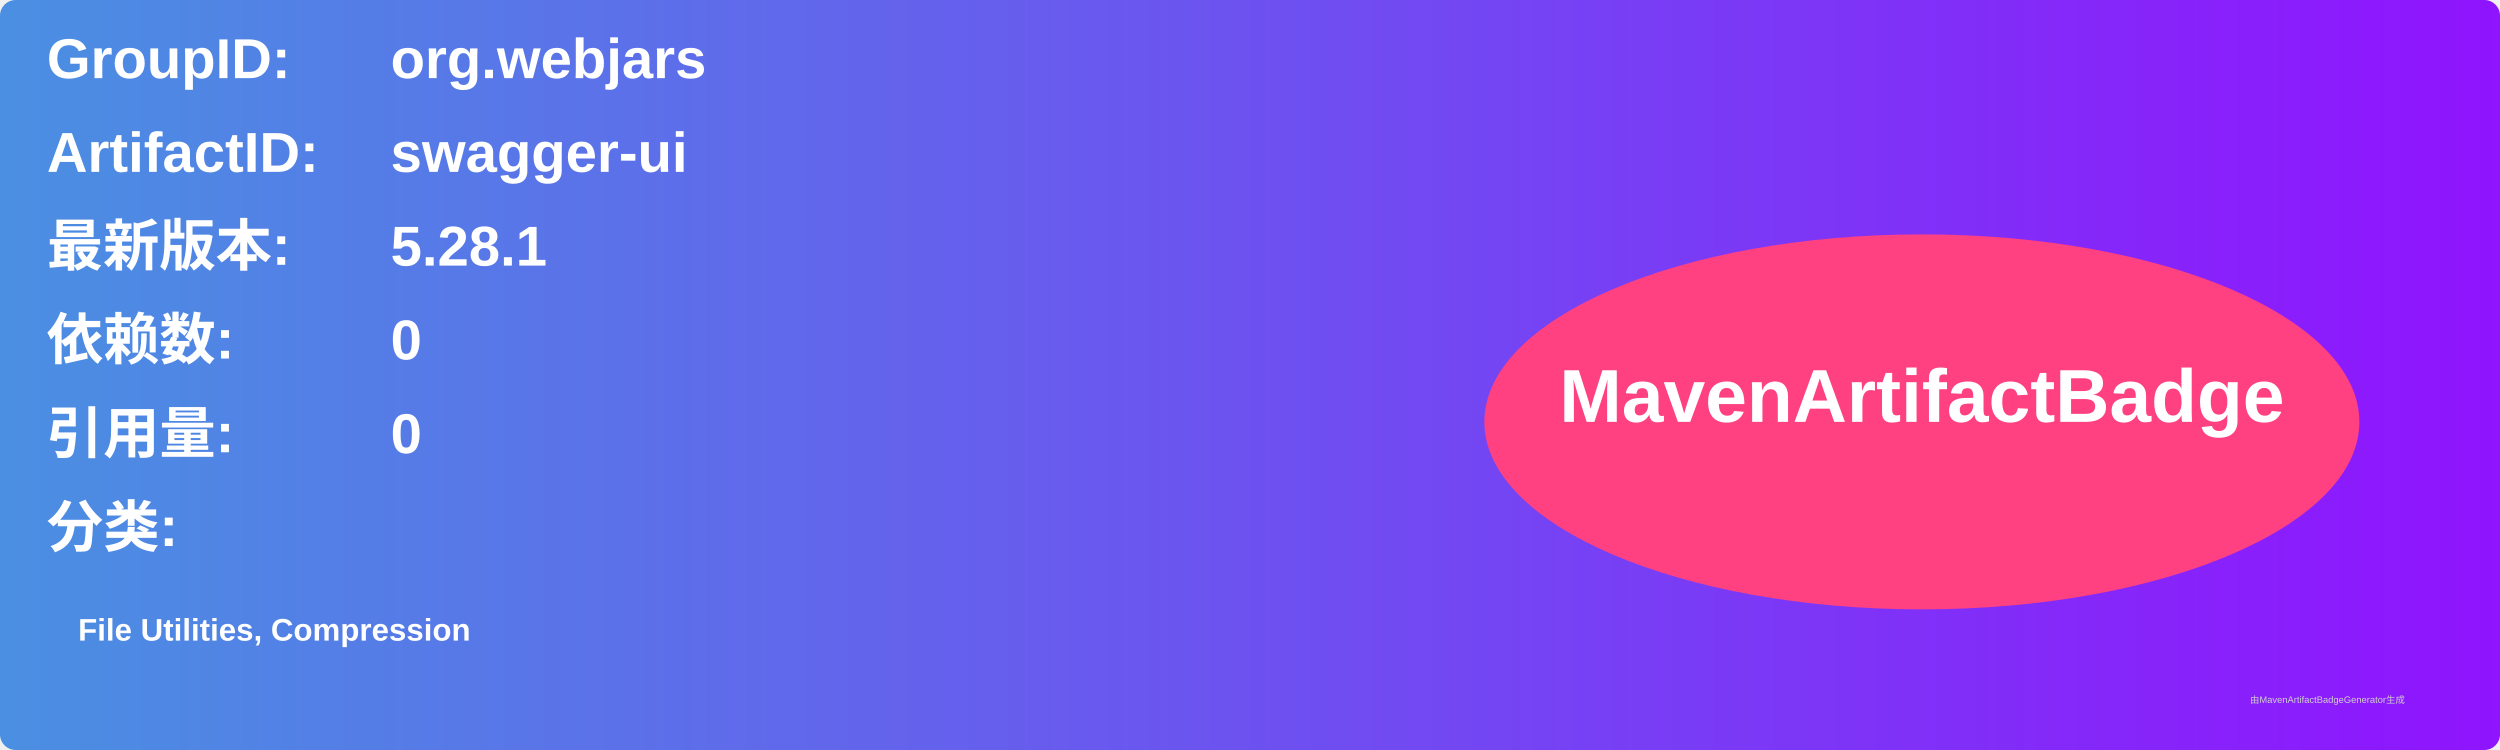
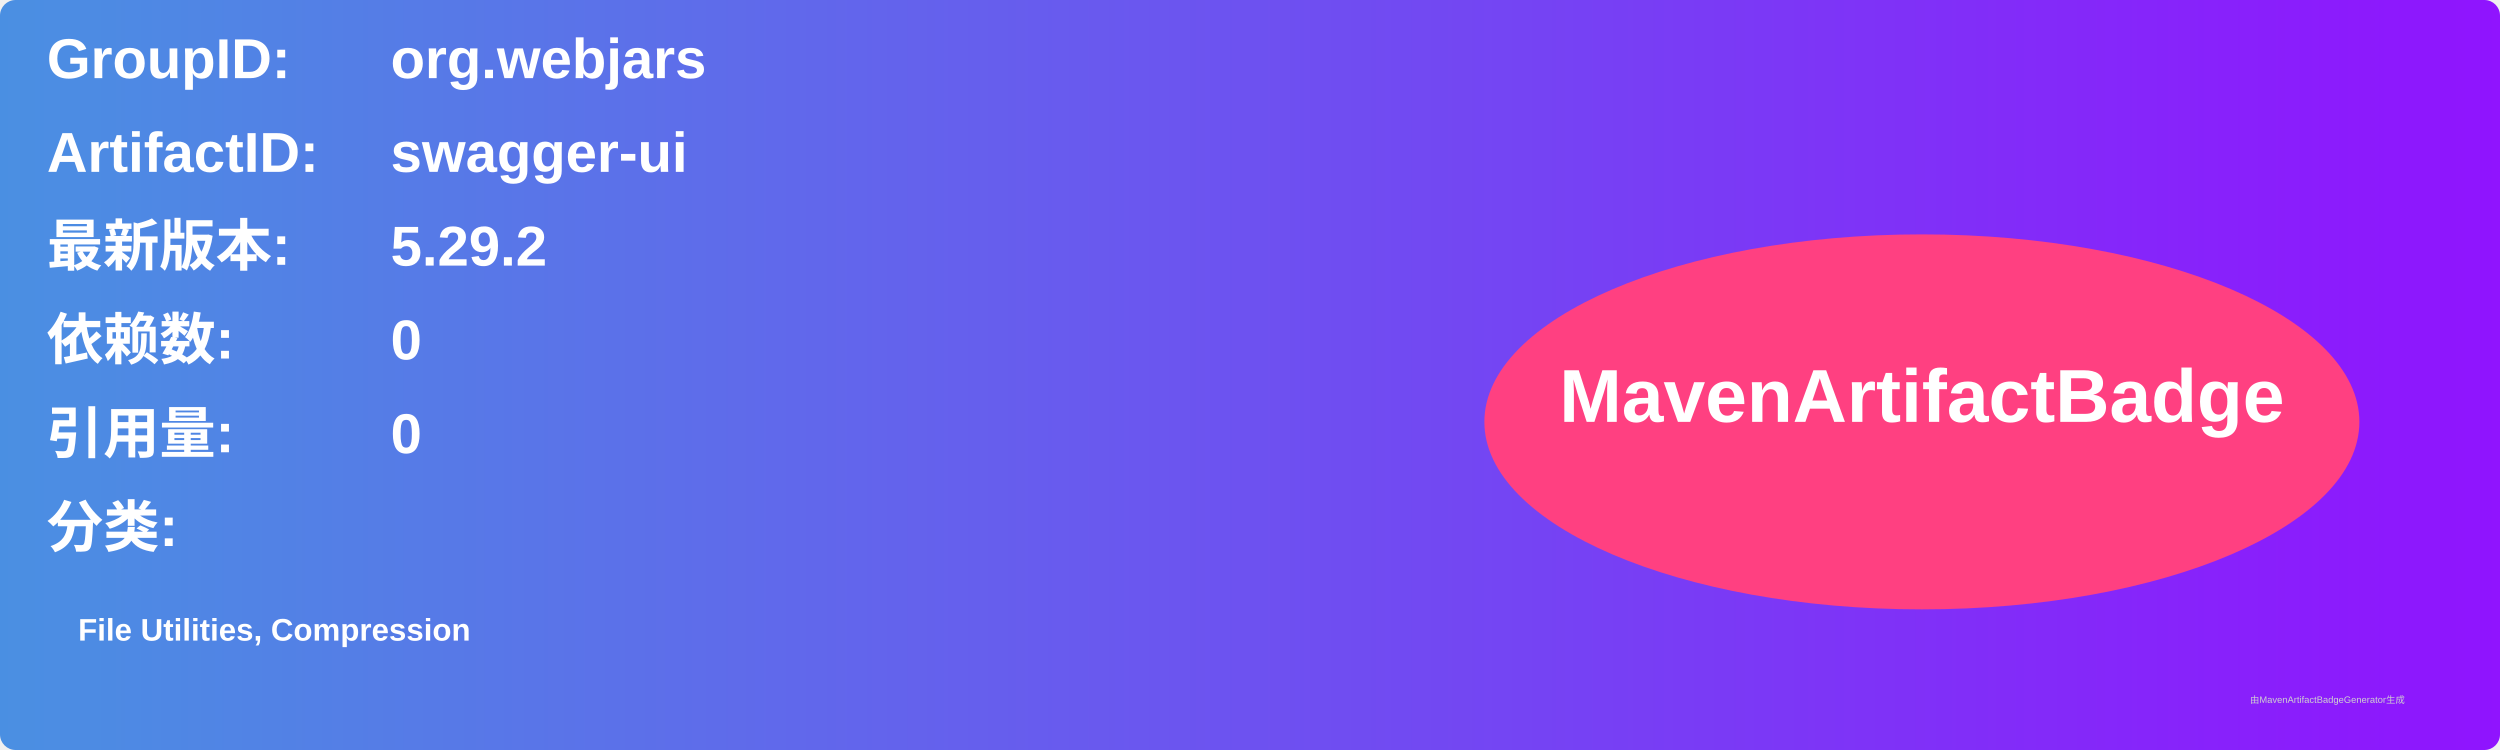
<svg xmlns="http://www.w3.org/2000/svg" width="800" height="240" viewBox="0 0 800 240">
  <linearGradient id="grad" x1="0%" y1="0%" x2="100%" y2="0%">
    <stop offset="0%" stop-color="#4a90e2" />
    <stop offset="100%" stop-color="#9013fe" />
  </linearGradient>
  <rect width="100%" height="100%" rx="5" ry="5" fill="url(#grad)" />
  <g transform="translate(15, 15)">
    <text x="0" y="10" font-family="Arial" font-size="18" fill="white" font-weight="bold" width="260">GroupID:</text>
    <text x="110" y="10" font-family="Arial" font-size="18" fill="white" font-weight="bold" width="460">org.webjars</text>
    <text x="0" y="40" font-family="Arial" font-size="18" fill="white" font-weight="bold" width="260">ArtifactID:</text>
    <text x="110" y="40" font-family="Arial" font-size="18" fill="white" font-weight="bold" width="460">swagger-ui</text>
    <text x="0" y="70" font-family="Arial" font-size="18" fill="white" font-weight="bold">最新版本:</text>
    <text x="110" y="70" font-family="Arial" font-size="18" fill="white" font-weight="bold">
-       <tspan font-weight="bold">5.28.1</tspan>
+       <tspan font-weight="bold">5.29.2</tspan>
    </text>
    <text x="0" y="100" font-family="Arial" font-size="18" fill="white" font-weight="bold">依赖数: </text>
    <text x="110" y="100" font-family="Arial" font-size="18" fill="white">
      <tspan font-weight="bold">0</tspan>
    </text>
    <text x="0" y="130" font-family="Arial" font-size="18" fill="white" font-weight="bold">引用量: </text>
    <text x="110" y="130" font-family="Arial" font-size="18" fill="white">
      <tspan font-weight="bold">0</tspan>
    </text>
    <text x="0" y="160" font-family="Arial" font-size="18" fill="white" font-weight="bold">分类:</text>
    <text x="10" y="190" font-family="Arial" font-size="10" fill="white">
      <tspan font-weight="bold">File Utilities, Compression</tspan>
    </text>
    <ellipse cx="600" cy="120" rx="140" ry="60" fill="#ff4081" />
    <text x="600" y="120" text-anchor="middle" font-family="Arial" font-size="24" fill="white" font-weight="bold">MavenArtifactBadge</text>
  </g>
  <text x="720" y="225" font-family="Arial" font-size="3" fill="#d0d0d0">由MavenArtifactBadgeGenerator生成</text>
</svg>
